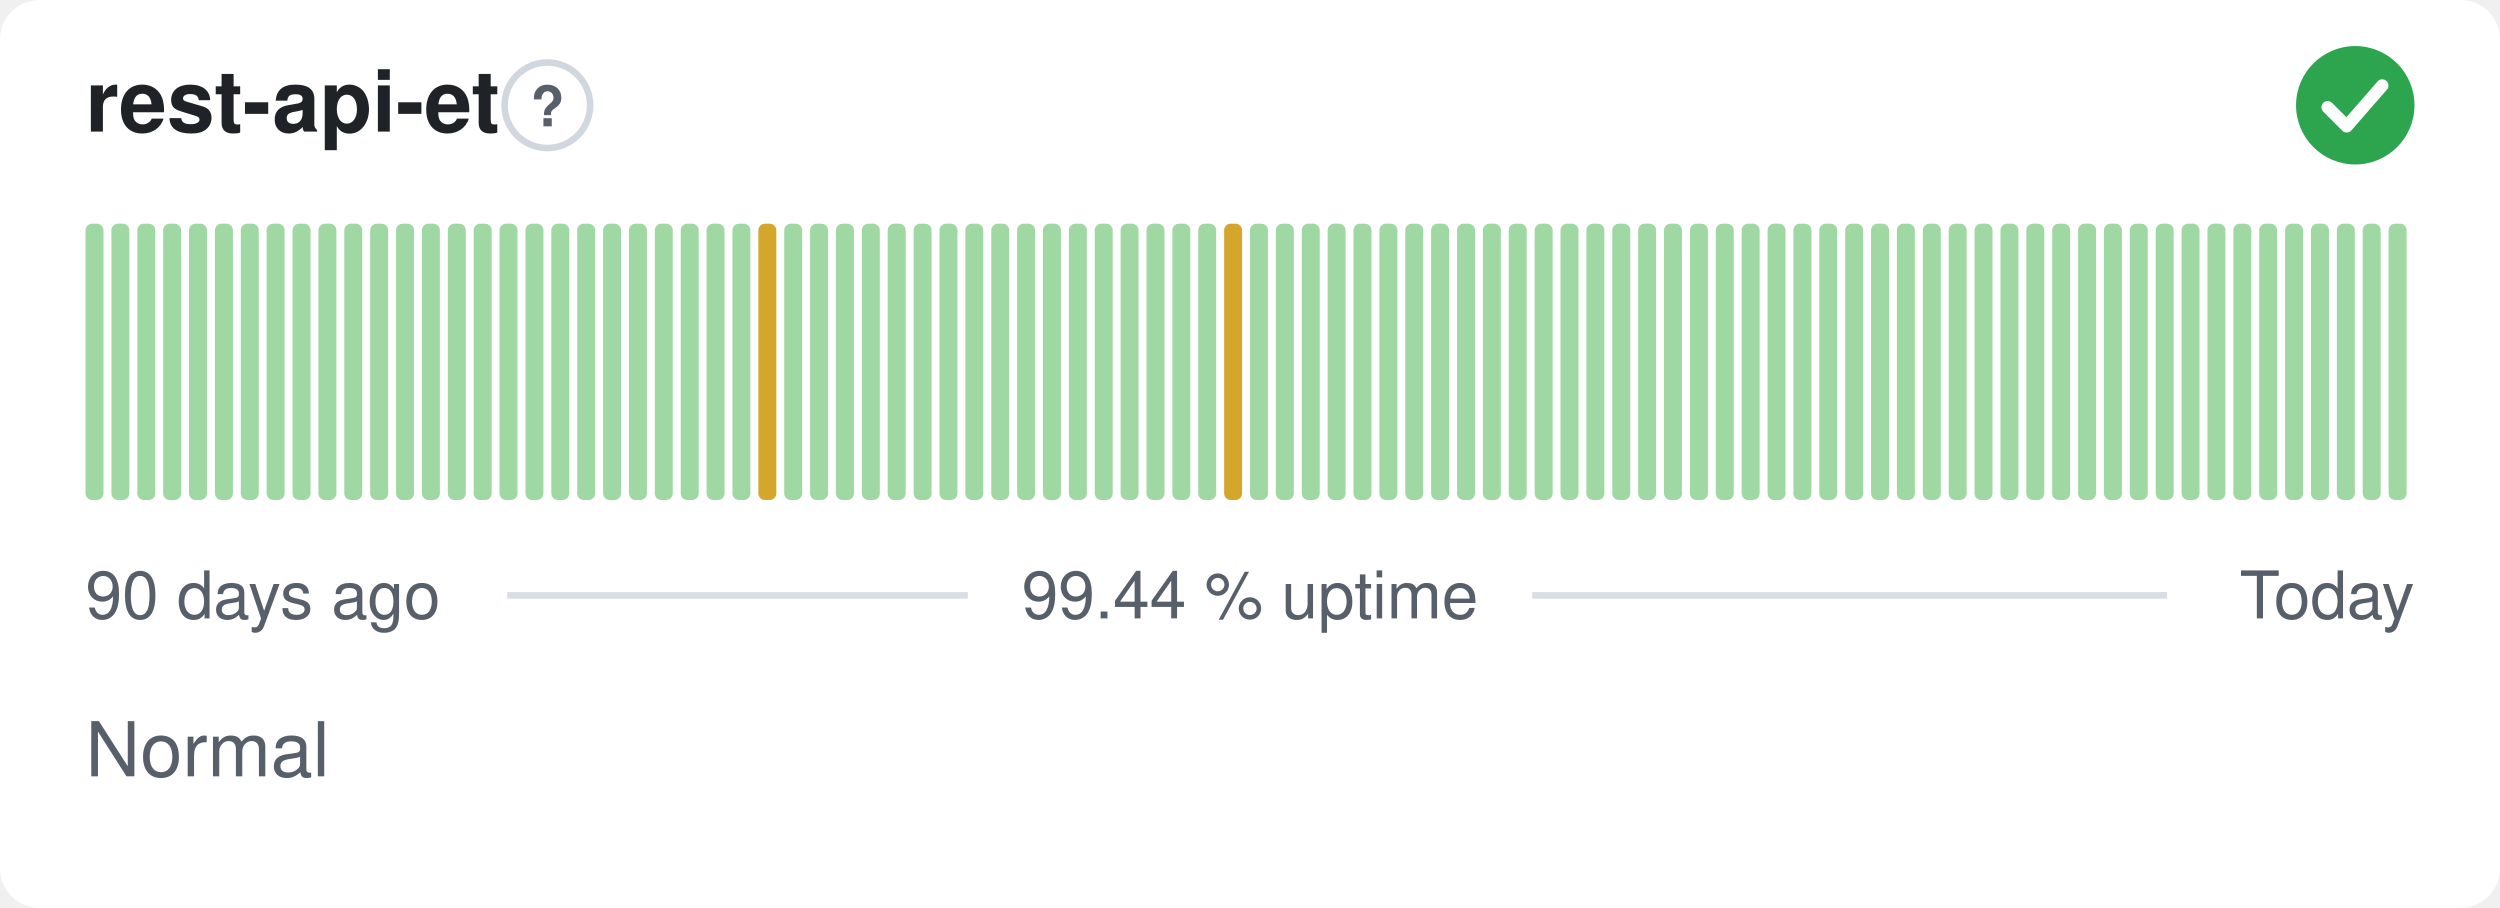
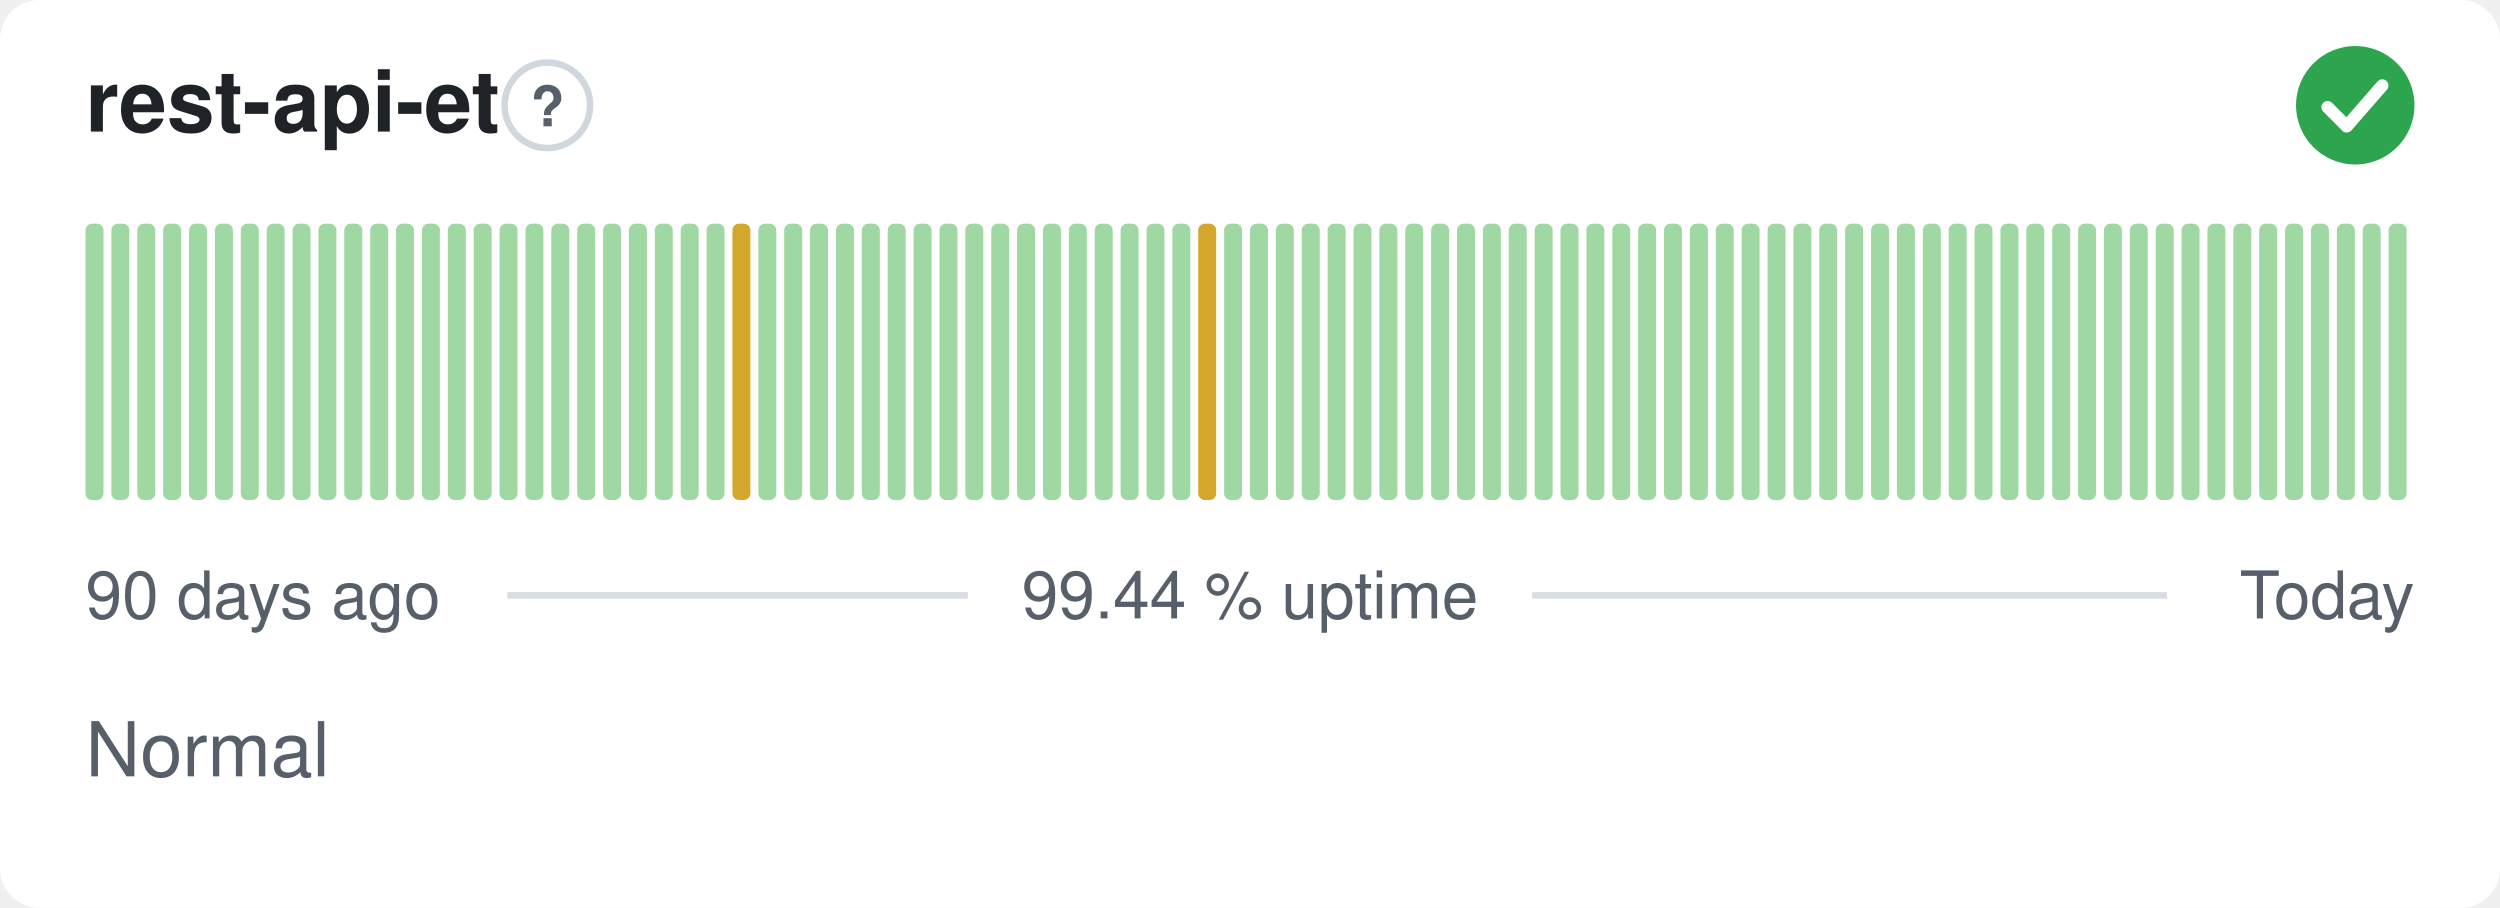
<svg xmlns="http://www.w3.org/2000/svg" width="380" height="138" viewBox="0 0 380 138" role="img" aria-label="rest-api-et: Normal, 99.44 % uptime over the last 90 days" font-family="-apple-system,BlinkMacSystemFont,'Segoe UI',Helvetica,Arial,sans-serif">
  <style>
    @media (prefers-color-scheme: dark) {
      .bg { fill: #0d1117 }
      .title { fill: #e6edf3 }
      .muted { fill: #8b949e }
      .hint { stroke: #30363d }
      .rule { stroke: #30363d }
      .nodata { fill: #21262d }
    }
  </style>
  <rect class="bg" width="380" height="138" rx="6" fill="#ffffff" />
  <text class="title" x="13" y="20" font-size="13" font-weight="600" fill="#1f2328">rest-api-et</text>
  <circle class="hint" cx="83.2" cy="16" r="6.5" fill="none" stroke="#d0d7de" stroke-width="1" />
  <text class="muted" x="83.2" y="19.2" text-anchor="middle" font-size="8.5" font-weight="700" fill="#57606a">?</text>
  <circle cx="358" cy="16" r="9" fill="#2da44e" />
  <path d="M353.80 16.30l2.90 2.90 5.40 -6.20" fill="none" stroke="#fff" stroke-width="1.89" stroke-linecap="round" stroke-linejoin="round" />
  <rect x="13.00" y="34.00" width="2.73" height="42.00" rx="1" fill="#9fd8a3" />
  <rect x="16.93" y="34.00" width="2.73" height="42.00" rx="1" fill="#9fd8a3" />
  <rect x="20.87" y="34.00" width="2.73" height="42.00" rx="1" fill="#9fd8a3" />
  <rect x="24.80" y="34.00" width="2.73" height="42.00" rx="1" fill="#9fd8a3" />
  <rect x="28.73" y="34.00" width="2.73" height="42.00" rx="1" fill="#9fd8a3" />
  <rect x="32.67" y="34.00" width="2.73" height="42.00" rx="1" fill="#9fd8a3" />
  <rect x="36.60" y="34.00" width="2.73" height="42.00" rx="1" fill="#9fd8a3" />
  <rect x="40.53" y="34.00" width="2.73" height="42.00" rx="1" fill="#9fd8a3" />
  <rect x="44.47" y="34.00" width="2.73" height="42.00" rx="1" fill="#9fd8a3" />
  <rect x="48.40" y="34.00" width="2.73" height="42.00" rx="1" fill="#9fd8a3" />
  <rect x="52.33" y="34.00" width="2.73" height="42.00" rx="1" fill="#9fd8a3" />
  <rect x="56.27" y="34.00" width="2.73" height="42.00" rx="1" fill="#9fd8a3" />
  <rect x="60.20" y="34.00" width="2.73" height="42.00" rx="1" fill="#9fd8a3" />
  <rect x="64.13" y="34.00" width="2.73" height="42.00" rx="1" fill="#9fd8a3" />
  <rect x="68.07" y="34.00" width="2.73" height="42.00" rx="1" fill="#9fd8a3" />
  <rect x="72.00" y="34.00" width="2.73" height="42.00" rx="1" fill="#9fd8a3" />
  <rect x="75.93" y="34.00" width="2.73" height="42.00" rx="1" fill="#9fd8a3" />
  <rect x="79.87" y="34.00" width="2.73" height="42.00" rx="1" fill="#9fd8a3" />
  <rect x="83.80" y="34.00" width="2.73" height="42.00" rx="1" fill="#9fd8a3" />
  <rect x="87.73" y="34.00" width="2.73" height="42.00" rx="1" fill="#9fd8a3" />
  <rect x="91.67" y="34.00" width="2.73" height="42.00" rx="1" fill="#9fd8a3" />
  <rect x="95.60" y="34.00" width="2.73" height="42.00" rx="1" fill="#9fd8a3" />
  <rect x="99.53" y="34.00" width="2.73" height="42.00" rx="1" fill="#9fd8a3" />
  <rect x="103.47" y="34.00" width="2.73" height="42.00" rx="1" fill="#9fd8a3" />
  <rect x="107.40" y="34.00" width="2.73" height="42.00" rx="1" fill="#9fd8a3" />
-   <rect x="111.33" y="34.00" width="2.73" height="42.00" rx="1" fill="#9fd8a3" />
-   <rect x="115.27" y="34.00" width="2.73" height="42.00" rx="1" fill="#d4a72c" />
+   <rect x="111.33" y="34.00" width="2.73" height="42.00" rx="1" fill="#d4a72c" />
+   <rect x="115.27" y="34.00" width="2.73" height="42.00" rx="1" fill="#9fd8a3" />
  <rect x="119.20" y="34.00" width="2.73" height="42.00" rx="1" fill="#9fd8a3" />
  <rect x="123.13" y="34.00" width="2.73" height="42.00" rx="1" fill="#9fd8a3" />
  <rect x="127.07" y="34.00" width="2.73" height="42.00" rx="1" fill="#9fd8a3" />
  <rect x="131.00" y="34.00" width="2.73" height="42.00" rx="1" fill="#9fd8a3" />
  <rect x="134.93" y="34.00" width="2.73" height="42.00" rx="1" fill="#9fd8a3" />
  <rect x="138.87" y="34.00" width="2.73" height="42.00" rx="1" fill="#9fd8a3" />
  <rect x="142.80" y="34.00" width="2.73" height="42.00" rx="1" fill="#9fd8a3" />
  <rect x="146.73" y="34.00" width="2.73" height="42.00" rx="1" fill="#9fd8a3" />
  <rect x="150.67" y="34.00" width="2.73" height="42.00" rx="1" fill="#9fd8a3" />
  <rect x="154.60" y="34.00" width="2.73" height="42.00" rx="1" fill="#9fd8a3" />
  <rect x="158.53" y="34.00" width="2.73" height="42.00" rx="1" fill="#9fd8a3" />
  <rect x="162.47" y="34.00" width="2.73" height="42.00" rx="1" fill="#9fd8a3" />
  <rect x="166.40" y="34.00" width="2.73" height="42.00" rx="1" fill="#9fd8a3" />
  <rect x="170.33" y="34.00" width="2.73" height="42.00" rx="1" fill="#9fd8a3" />
  <rect x="174.27" y="34.00" width="2.73" height="42.00" rx="1" fill="#9fd8a3" />
  <rect x="178.20" y="34.00" width="2.73" height="42.00" rx="1" fill="#9fd8a3" />
-   <rect x="182.13" y="34.00" width="2.73" height="42.00" rx="1" fill="#9fd8a3" />
-   <rect x="186.07" y="34.00" width="2.73" height="42.00" rx="1" fill="#d4a72c" />
+   <rect x="182.13" y="34.00" width="2.73" height="42.00" rx="1" fill="#d4a72c" />
+   <rect x="186.07" y="34.00" width="2.73" height="42.00" rx="1" fill="#9fd8a3" />
  <rect x="190.00" y="34.00" width="2.73" height="42.00" rx="1" fill="#9fd8a3" />
  <rect x="193.93" y="34.00" width="2.73" height="42.00" rx="1" fill="#9fd8a3" />
  <rect x="197.87" y="34.00" width="2.73" height="42.00" rx="1" fill="#9fd8a3" />
  <rect x="201.80" y="34.00" width="2.73" height="42.00" rx="1" fill="#9fd8a3" />
  <rect x="205.73" y="34.00" width="2.73" height="42.00" rx="1" fill="#9fd8a3" />
  <rect x="209.67" y="34.00" width="2.73" height="42.00" rx="1" fill="#9fd8a3" />
  <rect x="213.60" y="34.00" width="2.73" height="42.00" rx="1" fill="#9fd8a3" />
  <rect x="217.53" y="34.00" width="2.73" height="42.00" rx="1" fill="#9fd8a3" />
  <rect x="221.47" y="34.00" width="2.73" height="42.00" rx="1" fill="#9fd8a3" />
  <rect x="225.40" y="34.00" width="2.73" height="42.00" rx="1" fill="#9fd8a3" />
  <rect x="229.33" y="34.00" width="2.73" height="42.00" rx="1" fill="#9fd8a3" />
  <rect x="233.27" y="34.00" width="2.73" height="42.00" rx="1" fill="#9fd8a3" />
  <rect x="237.20" y="34.00" width="2.73" height="42.00" rx="1" fill="#9fd8a3" />
  <rect x="241.13" y="34.00" width="2.73" height="42.00" rx="1" fill="#9fd8a3" />
  <rect x="245.07" y="34.00" width="2.73" height="42.00" rx="1" fill="#9fd8a3" />
  <rect x="249.00" y="34.00" width="2.73" height="42.00" rx="1" fill="#9fd8a3" />
  <rect x="252.93" y="34.00" width="2.73" height="42.00" rx="1" fill="#9fd8a3" />
  <rect x="256.87" y="34.00" width="2.73" height="42.00" rx="1" fill="#9fd8a3" />
  <rect x="260.80" y="34.00" width="2.73" height="42.00" rx="1" fill="#9fd8a3" />
  <rect x="264.73" y="34.00" width="2.73" height="42.00" rx="1" fill="#9fd8a3" />
  <rect x="268.67" y="34.00" width="2.73" height="42.00" rx="1" fill="#9fd8a3" />
  <rect x="272.60" y="34.00" width="2.73" height="42.00" rx="1" fill="#9fd8a3" />
  <rect x="276.53" y="34.00" width="2.73" height="42.00" rx="1" fill="#9fd8a3" />
  <rect x="280.47" y="34.00" width="2.73" height="42.00" rx="1" fill="#9fd8a3" />
  <rect x="284.40" y="34.00" width="2.73" height="42.00" rx="1" fill="#9fd8a3" />
  <rect x="288.33" y="34.00" width="2.73" height="42.00" rx="1" fill="#9fd8a3" />
  <rect x="292.27" y="34.00" width="2.73" height="42.00" rx="1" fill="#9fd8a3" />
  <rect x="296.20" y="34.00" width="2.73" height="42.00" rx="1" fill="#9fd8a3" />
  <rect x="300.13" y="34.00" width="2.73" height="42.00" rx="1" fill="#9fd8a3" />
  <rect x="304.07" y="34.00" width="2.73" height="42.00" rx="1" fill="#9fd8a3" />
  <rect x="308.00" y="34.00" width="2.73" height="42.00" rx="1" fill="#9fd8a3" />
  <rect x="311.93" y="34.00" width="2.73" height="42.00" rx="1" fill="#9fd8a3" />
  <rect x="315.87" y="34.00" width="2.73" height="42.00" rx="1" fill="#9fd8a3" />
  <rect x="319.80" y="34.00" width="2.73" height="42.00" rx="1" fill="#9fd8a3" />
  <rect x="323.73" y="34.00" width="2.73" height="42.00" rx="1" fill="#9fd8a3" />
  <rect x="327.67" y="34.00" width="2.73" height="42.00" rx="1" fill="#9fd8a3" />
  <rect x="331.60" y="34.00" width="2.73" height="42.00" rx="1" fill="#9fd8a3" />
  <rect x="335.53" y="34.00" width="2.73" height="42.00" rx="1" fill="#9fd8a3" />
  <rect x="339.47" y="34.00" width="2.73" height="42.00" rx="1" fill="#9fd8a3" />
  <rect x="343.40" y="34.00" width="2.73" height="42.00" rx="1" fill="#9fd8a3" />
  <rect x="347.33" y="34.00" width="2.73" height="42.00" rx="1" fill="#9fd8a3" />
  <rect x="351.27" y="34.00" width="2.73" height="42.00" rx="1" fill="#9fd8a3" />
  <rect x="355.20" y="34.00" width="2.73" height="42.00" rx="1" fill="#9fd8a3" />
  <rect x="359.13" y="34.00" width="2.73" height="42.00" rx="1" fill="#9fd8a3" />
  <rect x="363.07" y="34.00" width="2.73" height="42.00" rx="1" fill="#9fd8a3" />
  <text class="muted" x="13" y="94" font-size="10" fill="#57606a">90 days ago</text>
  <text class="muted" x="190" y="94" text-anchor="middle" font-size="10" fill="#57606a">99.44 % uptime</text>
  <text class="muted" x="367" y="94" text-anchor="end" font-size="10" fill="#57606a">Today</text>
  <line class="rule" x1="77.1" y1="90.5" x2="147.1" y2="90.5" stroke="#d8dee4" stroke-width="1" />
  <line class="rule" x1="232.9" y1="90.5" x2="329.4" y2="90.5" stroke="#d8dee4" stroke-width="1" />
  <text class="muted" x="13" y="118" font-size="11.5" fill="#57606a">Normal</text>
</svg>
